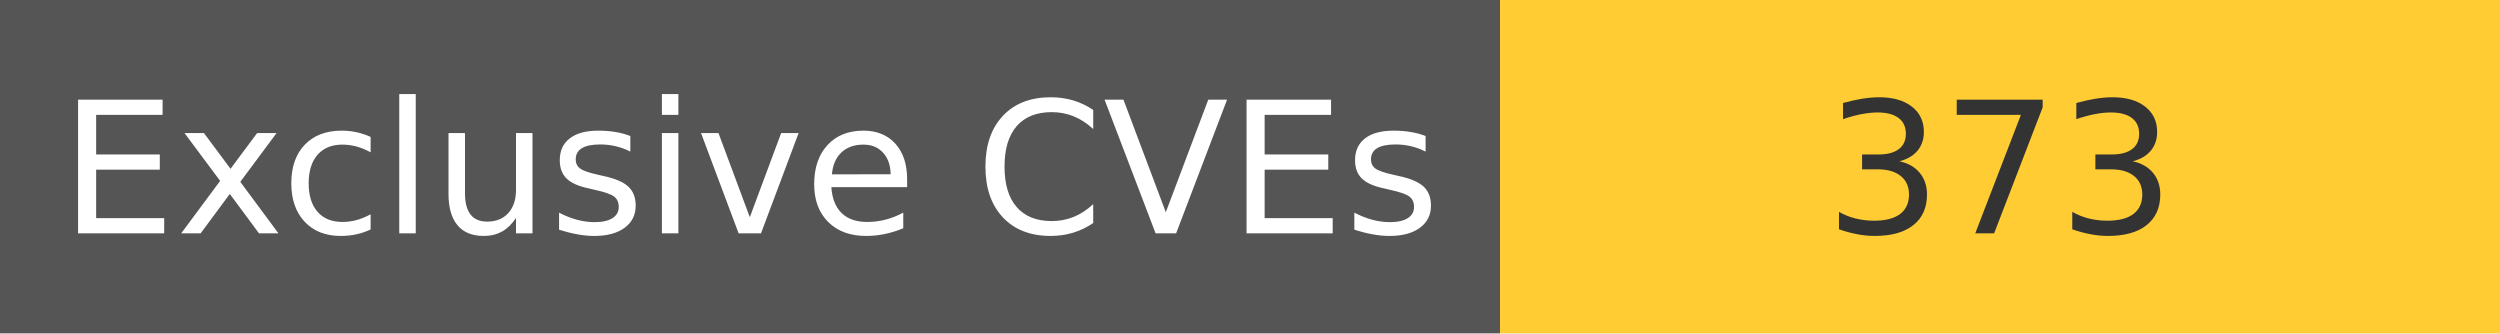
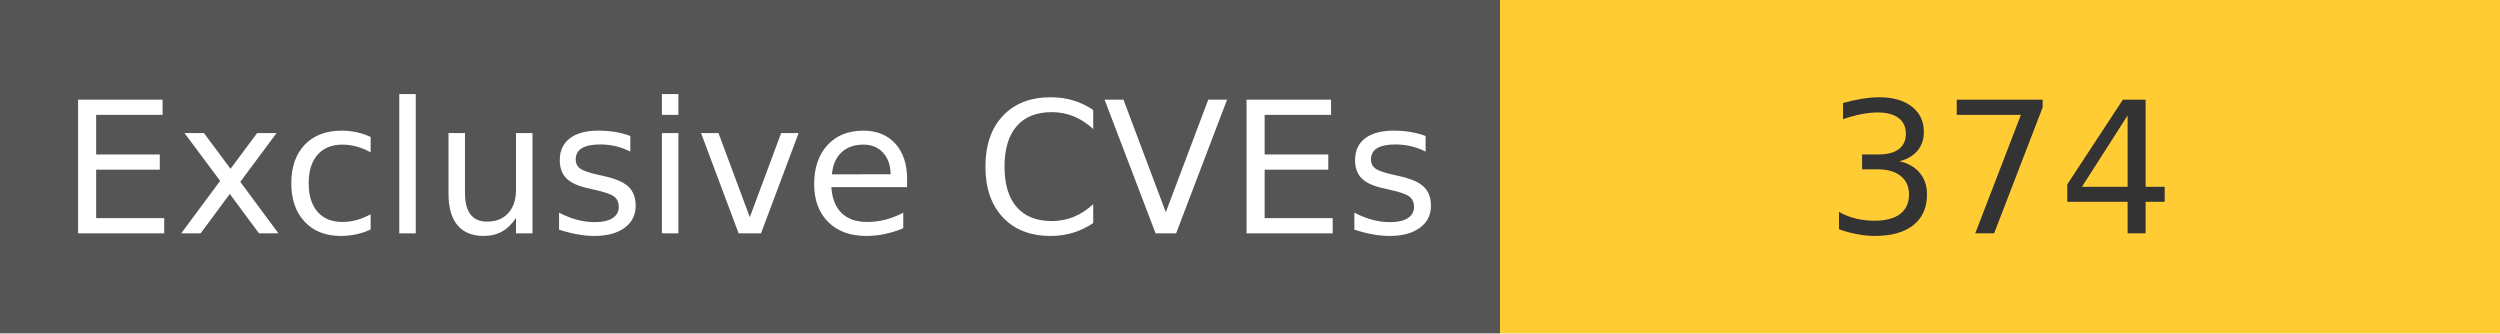
<svg xmlns="http://www.w3.org/2000/svg" width="150" height="20" role="img">
  <linearGradient id="s" x2="0" y2="100%">
    <stop offset="0" stop-color="#bbb" stop-opacity=".1" />
    <stop offset="1" stop-opacity=".1" />
  </linearGradient>
  <g>
    <rect width="90" height="20" fill="#555" />
    <rect x="90" width="267" height="20" fill="#ffcc33" />
  </g>
  <g fill="#fff" text-anchor="middle" font-family="Verdana,Geneva,DejaVu Sans,sans-serif" text-rendering="geometricPrecision" font-size="110">
    <text x="450" y="140" transform="scale(.1)" fill="#fff">
            Exclusive CVEs
        </text>
    <text x="1200" y="140" transform="scale(.1)" fill="#333">
-             373
+             374
        </text>
  </g>
</svg>
